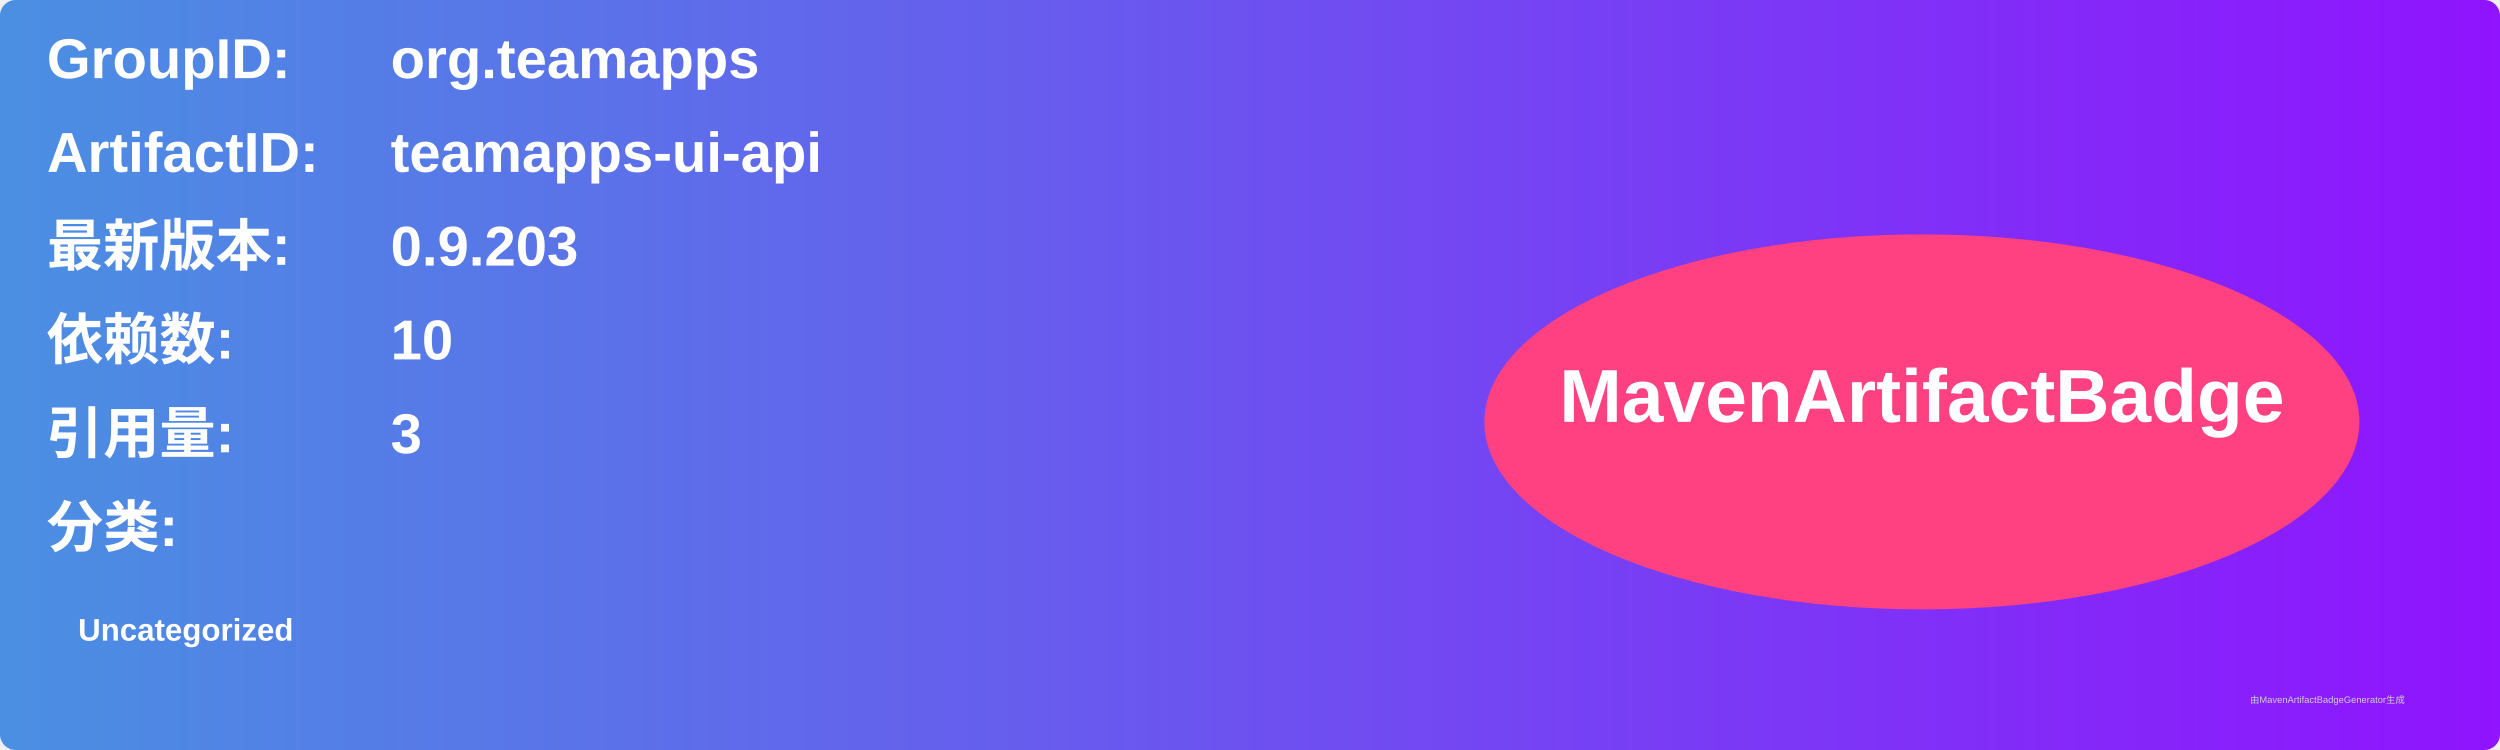
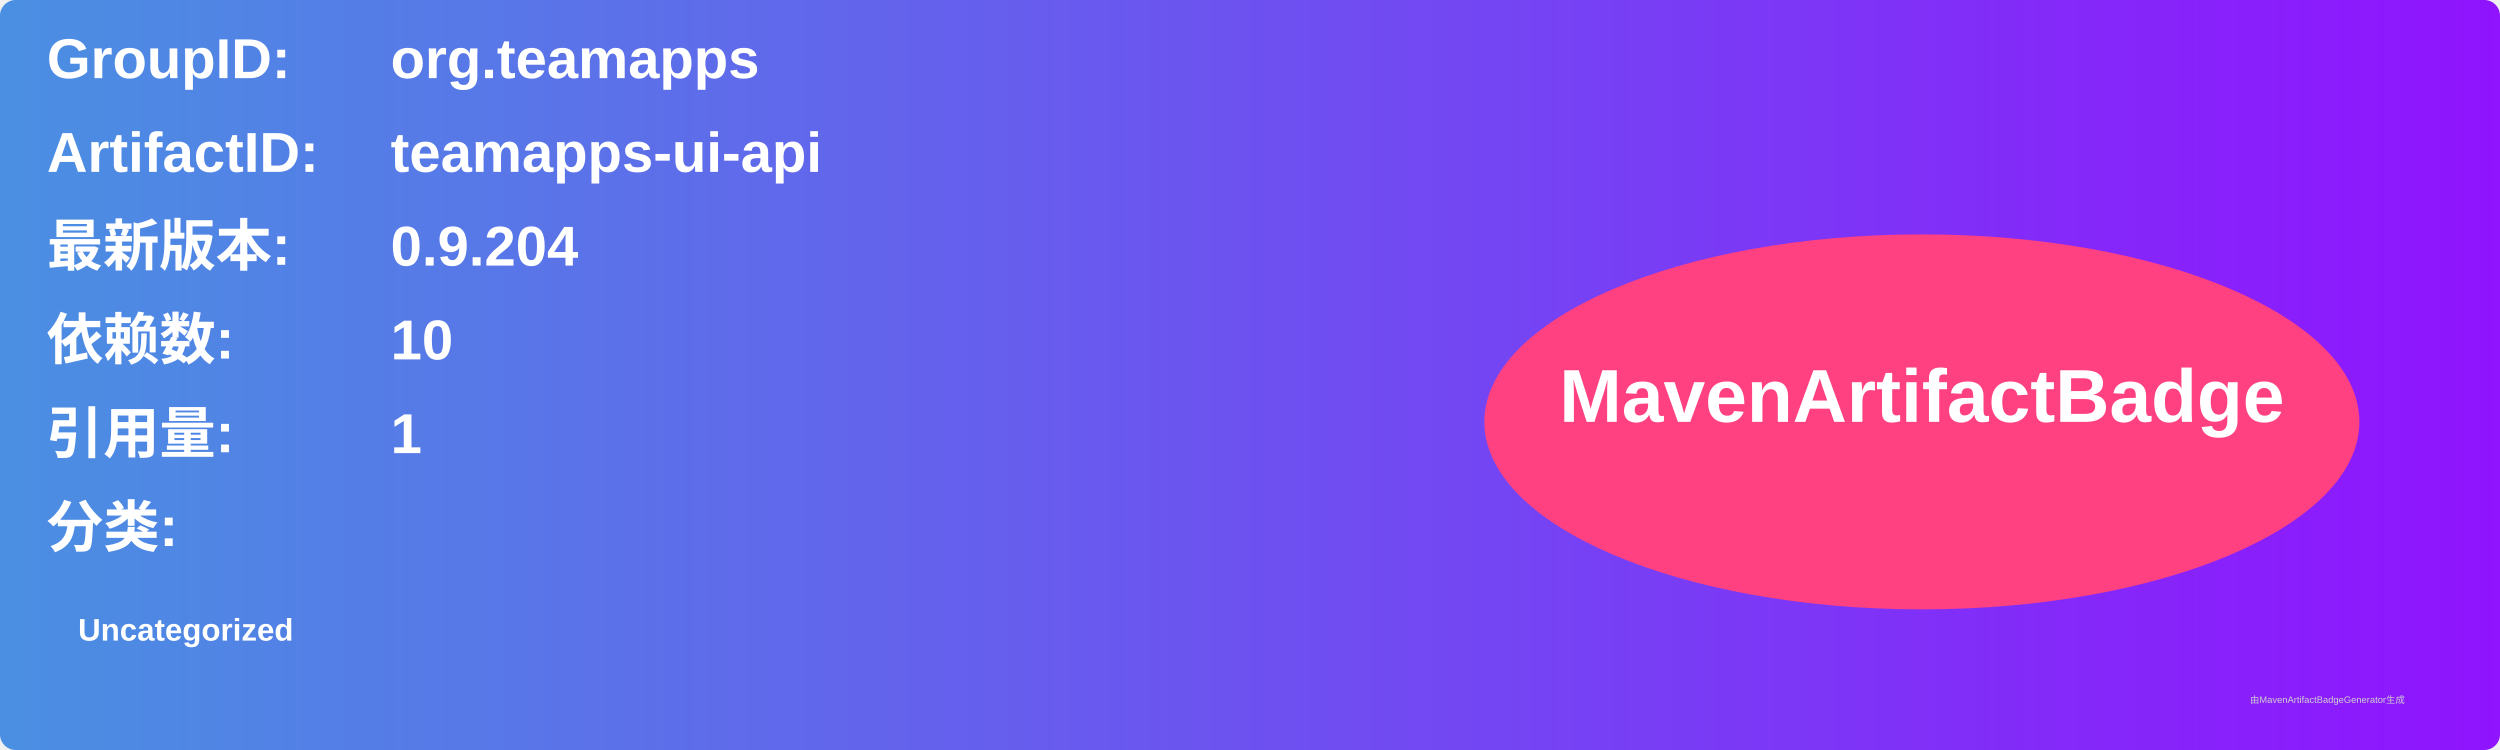
<svg xmlns="http://www.w3.org/2000/svg" width="800" height="240" viewBox="0 0 800 240">
  <linearGradient id="grad" x1="0%" y1="0%" x2="100%" y2="0%">
    <stop offset="0%" stop-color="#4a90e2" />
    <stop offset="100%" stop-color="#9013fe" />
  </linearGradient>
  <rect width="100%" height="100%" rx="5" ry="5" fill="url(#grad)" />
  <g transform="translate(15, 15)">
    <text x="0" y="10" font-family="Arial" font-size="18" fill="white" font-weight="bold" width="260">GroupID:</text>
    <text x="110" y="10" font-family="Arial" font-size="18" fill="white" font-weight="bold" width="460">org.teamapps</text>
    <text x="0" y="40" font-family="Arial" font-size="18" fill="white" font-weight="bold" width="260">ArtifactID:</text>
    <text x="110" y="40" font-family="Arial" font-size="18" fill="white" font-weight="bold" width="460">teamapps-ui-api</text>
    <text x="0" y="70" font-family="Arial" font-size="18" fill="white" font-weight="bold">最新版本:</text>
    <text x="110" y="70" font-family="Arial" font-size="18" fill="white" font-weight="bold">
-       <tspan font-weight="bold">0.9.203</tspan>
+       <tspan font-weight="bold">0.9.204</tspan>
    </text>
    <text x="0" y="100" font-family="Arial" font-size="18" fill="white" font-weight="bold">依赖数: </text>
    <text x="110" y="100" font-family="Arial" font-size="18" fill="white">
      <tspan font-weight="bold">10</tspan>
    </text>
    <text x="0" y="130" font-family="Arial" font-size="18" fill="white" font-weight="bold">引用量: </text>
    <text x="110" y="130" font-family="Arial" font-size="18" fill="white">
-       <tspan font-weight="bold">3</tspan>
+       <tspan font-weight="bold">1</tspan>
    </text>
    <text x="0" y="160" font-family="Arial" font-size="18" fill="white" font-weight="bold">分类:</text>
    <text x="10" y="190" font-family="Arial" font-size="10" fill="white">
      <tspan font-weight="bold">Uncategorized</tspan>
    </text>
    <ellipse cx="600" cy="120" rx="140" ry="60" fill="#ff4081" />
    <text x="600" y="120" text-anchor="middle" font-family="Arial" font-size="24" fill="white" font-weight="bold">MavenArtifactBadge</text>
  </g>
  <text x="720" y="225" font-family="Arial" font-size="3" fill="#d0d0d0">由MavenArtifactBadgeGenerator生成</text>
</svg>
